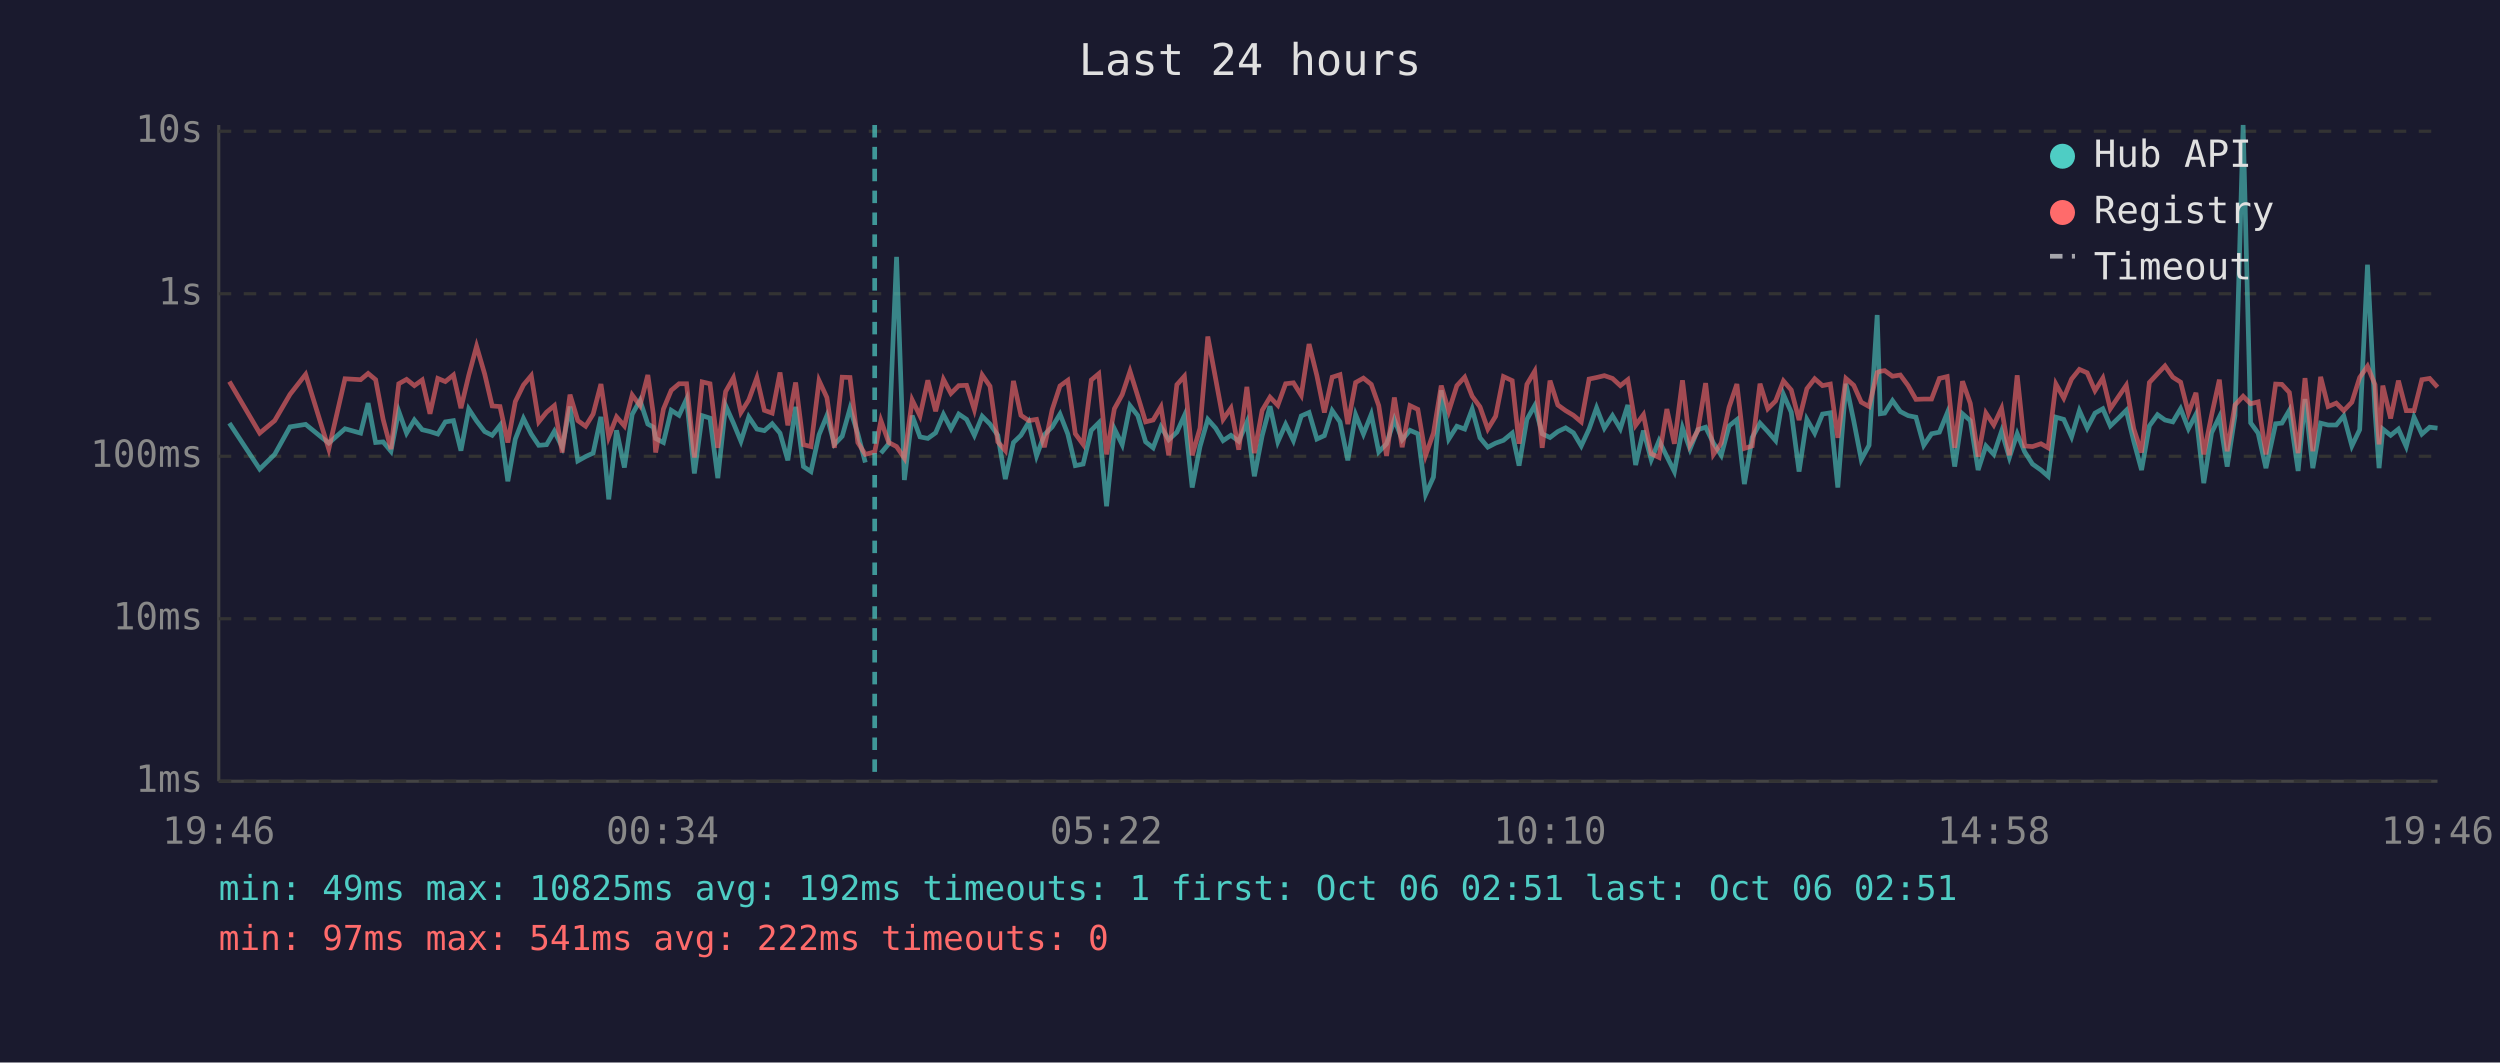
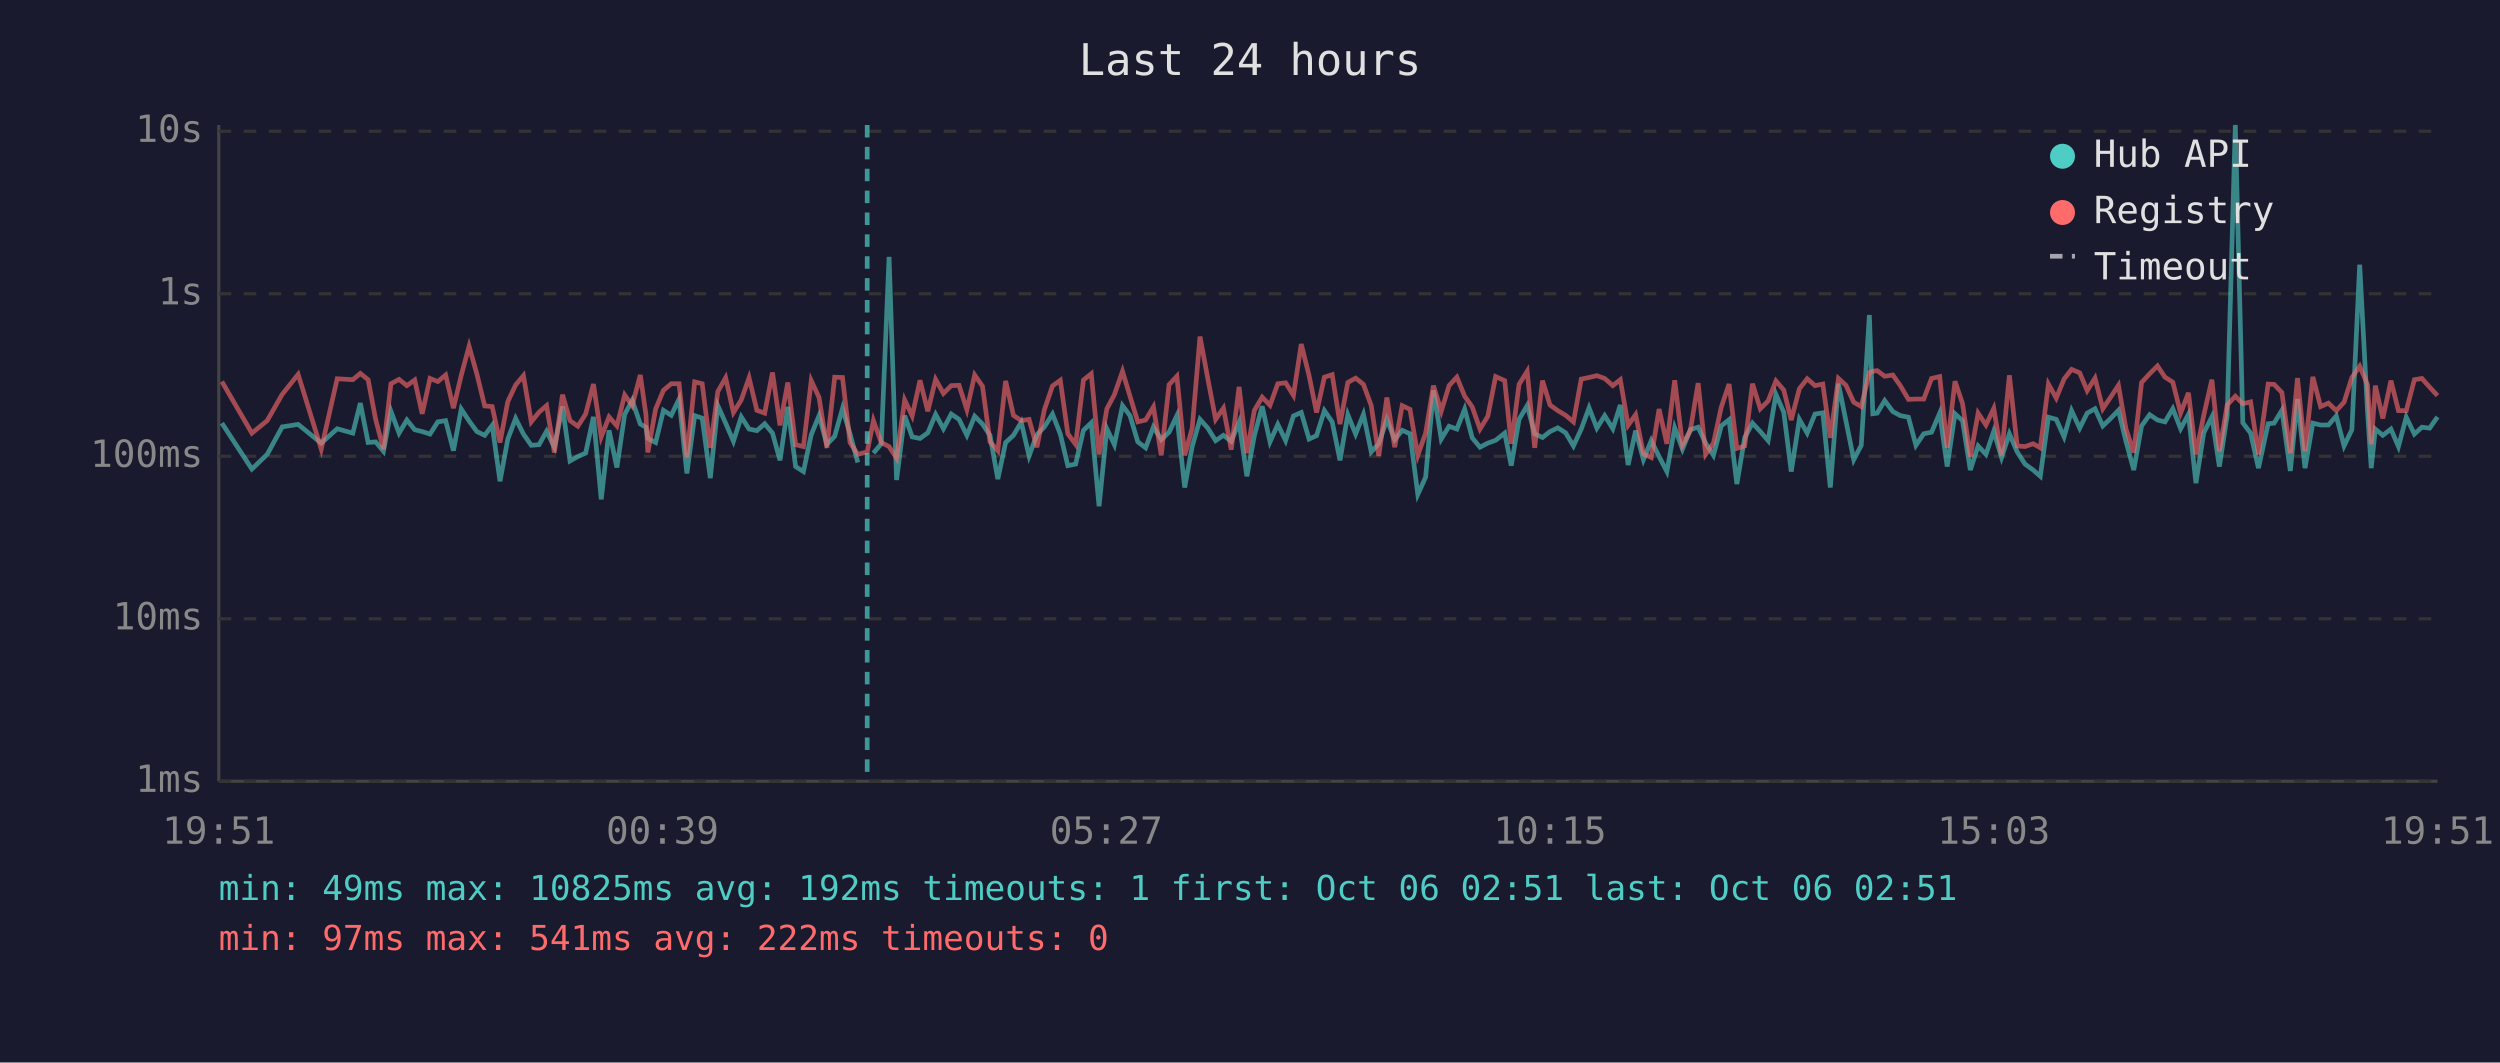
<svg xmlns="http://www.w3.org/2000/svg" viewBox="0 0 800 340" font-family="monospace" font-size="12">
  <rect width="800" height="340" fill="#1a1a2e" />
  <text x="400" y="24" fill="#e0e0e0" font-size="14" text-anchor="middle">Last 24 hours</text>
  <line x1="70" y1="40" x2="70" y2="250" stroke="#444" stroke-width="1" />
  <line x1="70" y1="250" x2="780" y2="250" stroke="#444" stroke-width="1" />
  <line x1="70" y1="250" x2="780" y2="250" stroke="#333" stroke-width="1" stroke-dasharray="4" />
  <text x="65" y="250" fill="#888" text-anchor="end" dominant-baseline="middle">1ms</text>
  <line x1="70" y1="198" x2="780" y2="198" stroke="#333" stroke-width="1" stroke-dasharray="4" />
  <text x="65" y="198" fill="#888" text-anchor="end" dominant-baseline="middle">10ms</text>
  <line x1="70" y1="146" x2="780" y2="146" stroke="#333" stroke-width="1" stroke-dasharray="4" />
  <text x="65" y="146" fill="#888" text-anchor="end" dominant-baseline="middle">100ms</text>
  <line x1="70" y1="94" x2="780" y2="94" stroke="#333" stroke-width="1" stroke-dasharray="4" />
  <text x="65" y="94" fill="#888" text-anchor="end" dominant-baseline="middle">1s</text>
  <line x1="70" y1="42" x2="780" y2="42" stroke="#333" stroke-width="1" stroke-dasharray="4" />
  <text x="65" y="42" fill="#888" text-anchor="end" dominant-baseline="middle">10s</text>
-   <text x="70" y="270" fill="#888" text-anchor="middle">19:46</text>
-   <text x="212" y="270" fill="#888" text-anchor="middle">00:34</text>
-   <text x="354" y="270" fill="#888" text-anchor="middle">05:22</text>
-   <text x="496" y="270" fill="#888" text-anchor="middle">10:10</text>
-   <text x="638" y="270" fill="#888" text-anchor="middle">14:58</text>
-   <text x="780" y="270" fill="#888" text-anchor="middle">19:46</text>
-   <polyline points="73.4,135.4 83.1,150.1 87.9,145.4 92.8,136.6 97.8,135.8 105.2,141.8 110.4,137.2 115.4,138.6 117.8,129.0 120.2,141.6 122.6,141.4 125.1,144.4 127.6,131.6 130.1,138.6 132.6,134.4 135.1,137.5 137.6,138.1 140.1,138.9 142.5,135.0 145.1,134.6 147.5,144.2 150.0,130.9 152.5,134.7 155.1,138.1 157.5,139.3 160.0,136.1 162.5,154.0 164.9,140.5 167.5,133.9 170.0,138.9 172.4,142.5 174.9,142.3 177.4,138.0 179.9,143.1 182.4,130.1 184.9,147.5 187.4,146.1 189.8,145.0 192.3,133.4 194.8,159.8 197.3,137.7 199.8,149.6 202.3,132.6 204.8,128.1 207.3,135.7 209.1,136.7 209.8,140.3 212.3,141.6 214.8,131.3 217.3,132.9 219.7,127.7 222.2,151.5 224.7,133.0 227.2,133.8 229.7,153.0 232.2,129.8 234.7,135.4 237.1,141.2 239.6,133.4 242.2,137.3 244.6,137.8 247.1,135.6 249.6,138.6 252.1,147.3 254.6,130.2 257.1,149.3 259.5,150.9 262.1,139.1 264.6,133.0 267.0,142.2 269.5,139.6 272.0,130.7 274.5,138.8 276.9,148.0" fill="none" stroke="#4ecdc4" stroke-width="1.5" opacity="0.6" />
-   <polyline points="281.9,145.0 284.4,142.0 286.9,82.2 289.4,153.6 291.9,133.0 294.4,139.8 296.9,140.3 299.4,138.5 301.9,132.6 304.3,137.2 306.8,132.5 309.3,134.2 311.8,139.3 314.3,133.2 316.8,135.7 319.3,139.3 321.7,153.3 324.3,141.6 326.7,139.3 329.2,135.1 331.7,145.9 334.2,139.1 336.7,136.6 339.2,132.5 341.7,138.9 344.1,149.0 346.6,148.5 349.2,137.7 351.6,135.3 354.1,162.0 356.6,137.2 359.1,142.3 361.6,129.8 364.1,133.0 366.6,141.4 369.0,143.3 371.5,136.6 374.0,140.7 376.6,138.3 379.0,133.0 381.5,156.0 384.0,142.9 386.5,134.2 389.0,137.0 391.4,141.0 393.9,139.3 396.4,141.2 399.0,135.1 401.4,152.4 403.9,139.4 406.4,130.0 408.9,141.4 411.4,135.8 413.9,141.0 416.4,133.1 418.9,132.0 421.4,140.5 423.8,139.4 426.3,131.4 428.8,135.0 431.3,147.3 433.8,132.7 436.3,138.9 438.8,132.6 441.2,144.6 443.7,142.0 446.2,134.2 448.7,140.7 451.2,137.7 453.7,138.8 456.2,158.2 458.7,152.7 461.2,124.9 463.6,140.5 466.2,136.4 468.7,137.3 471.1,130.9 473.6,140.1 476.1,143.1 478.6,141.8 481.1,140.9 483.9,138.6 486.1,149.0 488.6,134.2 491.1,129.8 493.5,138.8 496.0,140.0 498.5,138.1 501.0,136.9 503.5,138.5 506.0,142.7 508.5,137.3 510.9,130.5 513.4,137.0 516.0,133.0 518.5,137.2 520.9,129.6 523.4,148.8 525.9,137.8 528.4,147.1 530.9,141.0 533.4,146.1 535.8,150.9 538.4,136.9 540.8,143.7 543.3,137.5 545.8,136.7 548.3,141.8 550.8,145.7 553.3,136.3 555.8,134.3 558.2,154.9 560.7,140.0 563.2,135.4 565.7,138.1 568.2,141.0 570.7,126.2 573.2,131.9 575.7,150.9 578.2,134.2 580.7,138.6 583.2,132.5 585.7,132.1 588.1,156.0 590.7,122.8 593.2,134.7 595.6,147.1 598.1,142.5 600.7,100.8 601.7,132.4 603.1,132.2 605.6,128.2 608.1,131.7 610.6,133.0 613.1,133.5 615.6,142.5 618.1,138.8 620.6,138.3 623.1,132.2 625.5,149.3 628.0,132.4 630.5,134.6 633.0,150.4 635.5,142.7 638.0,145.4 640.5,138.0 643.0,146.4 645.5,138.8 647.9,144.6 650.4,148.5 653.1,150.4 655.4,152.4 657.9,133.5 660.4,134.2 662.9,139.8 665.4,131.4 667.9,137.0 670.4,132.2 672.9,130.8 675.3,136.3 677.8,133.9 680.4,131.3 682.8,141.2 685.3,150.4 687.8,136.3 690.4,132.7 692.8,134.4 695.3,135.0 697.8,130.8 700.3,137.2 702.7,132.6 705.2,154.6 707.7,138.5 710.2,133.4 712.7,149.3 715.2,133.0 717.8,40.0 720.2,135.3 722.6,138.6 725.1,149.8 728.2,135.6 730.2,135.4 732.6,131.3 735.4,150.7 737.6,127.7 740.1,149.8 742.6,135.4 745.0,136.0 747.6,136.0 750.0,133.1 752.6,142.7 755.1,137.5 757.6,84.7 760.0,131.6 761.3,149.8 762.5,137.3 765.0,139.3 767.5,137.3 770.0,142.9 772.5,133.5 775.0,138.9 777.5,136.7 780.0,137.0" fill="none" stroke="#4ecdc4" stroke-width="1.5" opacity="0.6" />
-   <polyline points="73.4,122.1 83.1,138.6 87.9,134.6 92.8,126.2 97.8,119.8 105.2,143.7 110.4,121.2 115.4,121.5 117.8,119.5 120.2,121.5 122.6,134.2 125.1,143.7 127.6,122.8 130.1,121.4 132.6,123.4 135.1,121.6 137.6,132.4 140.1,121.1 142.5,122.1 145.1,120.0 147.5,130.6 150.0,120.1 152.5,110.8 155.1,119.7 157.5,129.9 160.0,130.1 162.5,141.6 164.9,128.5 167.5,123.2 170.0,120.2 172.4,135.0 174.9,131.9 177.4,129.8 179.9,144.8 182.4,126.3 184.9,134.6 187.4,136.4 189.8,132.5 192.3,122.9 194.8,139.8 197.3,133.4 199.8,136.3 202.3,126.4 204.8,129.8 207.3,120.0 209.1,132.7 209.8,144.8 212.3,130.9 214.8,124.9 217.3,122.8 219.7,122.8 222.2,146.4 224.7,122.2 227.2,122.8 229.7,143.3 232.2,125.3 234.7,120.9 237.1,132.0 239.6,128.0 242.2,120.9 244.6,131.3 247.1,132.2 249.6,119.2 252.1,136.1 254.6,122.4 257.1,142.3 259.5,142.9 262.1,121.8 264.6,127.2 267.0,143.3 269.5,120.7 272.0,120.8 274.5,141.6 276.9,145.4 279.9,144.6 281.9,134.6 284.4,141.6 286.9,142.9 289.4,146.6 291.9,128.0 294.4,133.1 296.9,121.7 299.4,131.6 301.9,121.4 304.3,125.9 306.8,123.4 309.3,123.3 311.8,131.1 314.3,120.0 316.8,123.6 319.3,141.4 321.7,144.2 324.3,121.9 326.7,132.9 329.2,134.6 331.7,134.2 334.2,143.1 336.7,131.1 339.2,123.5 341.7,121.7 344.1,138.8 346.6,142.2 349.2,121.6 351.6,119.6 354.1,145.4 356.6,130.8 359.1,126.3 361.6,118.8 364.1,126.8 366.6,135.0 369.0,134.4 371.5,130.2 374.0,145.7 376.6,123.1 379.0,120.4 381.5,145.7 384.0,137.0 386.5,107.7 389.0,121.2 391.4,134.2 393.9,130.6 396.4,143.9 399.0,123.8 401.4,145.0 403.9,131.3 406.4,127.1 408.9,129.7 411.4,122.8 413.9,122.5 416.4,126.5 418.9,110.1 421.4,120.2 423.8,132.0 426.3,120.7 428.8,119.9 431.3,135.7 433.8,122.4 436.3,121.0 438.8,123.0 441.2,129.8 443.7,145.9 446.2,127.2 448.7,143.1 451.2,129.8 453.7,131.0 456.2,145.7 458.7,138.6 461.2,123.4 463.6,131.6 466.2,123.4 468.7,120.7 471.1,126.8 473.6,130.2 476.1,137.3 478.6,133.2 481.1,120.5 483.9,121.8 486.1,142.0 488.6,123.0 491.1,118.8 493.5,143.3 496.0,121.8 498.5,129.6 501.0,131.4 503.5,132.9 506.0,135.0 508.5,121.3 510.9,120.8 513.4,120.2 516.0,121.1 518.5,123.4 520.9,121.5 523.4,136.1 525.9,132.7 528.4,145.2 530.9,146.4 533.4,130.9 535.8,142.0 538.4,121.7 540.8,142.3 543.3,137.8 545.8,122.6 548.3,145.4 550.8,141.8 553.3,130.3 555.8,122.9 558.2,143.5 560.7,142.7 563.2,122.8 565.7,130.8 568.2,128.3 570.7,121.9 573.2,124.8 575.7,134.4 578.2,124.4 580.7,121.2 583.2,123.4 585.7,122.9 588.1,140.1 590.7,121.1 593.2,123.3 595.6,128.7 598.1,130.1 600.7,119.2 601.7,118.8 603.1,118.6 605.6,120.4 608.1,120.0 610.6,123.4 613.1,127.8 615.6,127.7 618.1,127.7 620.6,121.1 623.1,120.5 625.5,143.3 628.0,122.0 630.5,129.1 633.0,146.1 635.5,132.2 638.0,136.0 640.5,130.7 643.0,145.7 645.5,120.1 647.9,142.7 650.4,142.9 653.1,142.0 655.4,143.3 657.9,122.9 660.4,127.4 662.9,121.3 665.4,118.2 667.9,119.3 670.4,125.0 672.9,121.0 675.3,130.8 677.8,127.1 680.4,123.3 682.8,137.2 685.3,144.8 687.8,122.4 690.4,119.6 692.8,117.1 695.3,120.7 697.8,122.3 700.3,132.2 702.7,125.7 705.2,145.4 707.7,132.9 710.2,121.5 712.7,144.4 715.2,129.6 717.8,126.8 720.2,129.2 722.6,128.6 725.1,145.4 728.2,122.9 730.2,123.0 732.6,125.6 735.4,145.0 737.6,121.0 740.1,144.4 742.6,120.6 745.0,130.1 747.6,129.0 750.0,131.4 752.6,128.7 755.1,120.8 757.6,117.2 760.0,123.1 761.3,142.2 762.5,123.4 765.0,133.9 767.5,121.8 770.0,131.4 772.5,131.4 775.0,121.5 777.5,121.1 780.0,123.9" fill="none" stroke="#ff6b6b" stroke-width="1.5" opacity="0.6" />
-   <line x1="279.9" y1="40" x2="279.9" y2="250" stroke="#4ecdc4" stroke-width="1.5" stroke-dasharray="4,3" opacity="0.7" />
+   <text x="70" y="270" fill="#888" text-anchor="middle">19:51</text>
+   <text x="212" y="270" fill="#888" text-anchor="middle">00:39</text>
+   <text x="354" y="270" fill="#888" text-anchor="middle">05:27</text>
+   <text x="496" y="270" fill="#888" text-anchor="middle">10:15</text>
+   <text x="638" y="270" fill="#888" text-anchor="middle">15:03</text>
+   <text x="780" y="270" fill="#888" text-anchor="middle">19:51</text>
+   <polyline points="71.0,135.4 80.6,150.1 85.5,145.4 90.3,136.6 95.4,135.8 102.8,141.8 107.9,137.2 112.9,138.6 115.3,129.0 117.8,141.6 120.2,141.4 122.7,144.4 125.1,131.6 127.7,138.6 130.2,134.4 132.7,137.5 135.1,138.1 137.6,138.9 140.1,135.0 142.6,134.6 145.1,144.2 147.6,130.9 150.1,134.7 152.6,138.1 155.1,139.3 157.5,136.1 160.0,154.0 162.5,140.5 165.0,133.9 167.5,138.9 170.0,142.5 172.5,142.3 174.9,138.0 177.4,143.1 180.0,130.1 182.4,147.5 184.9,146.1 187.4,145.0 189.9,133.4 192.4,159.8 194.9,137.7 197.4,149.6 199.9,132.6 202.3,128.1 204.9,135.7 206.7,136.7 207.3,140.3 209.8,141.6 212.3,131.3 214.8,132.9 217.3,127.7 219.8,151.5 222.3,133.0 224.7,133.8 227.3,153.0 229.7,129.8 232.2,135.4 234.7,141.2 237.2,133.4 239.7,137.3 242.2,137.8 244.7,135.6 247.2,138.6 249.6,147.3 252.1,130.2 254.6,149.3 257.1,150.9 259.6,139.1 262.1,133.0 264.6,142.2 267.1,139.6 269.6,130.7 272.0,138.8 274.5,148.0" fill="none" stroke="#4ecdc4" stroke-width="1.5" opacity="0.6" />
+   <polyline points="279.5,145.0 282.0,142.0 284.5,82.2 286.9,153.6 289.5,133.0 291.9,139.8 294.4,140.3 296.9,138.5 299.4,132.6 301.9,137.2 304.4,132.5 306.9,134.2 309.4,139.3 311.9,133.2 314.4,135.7 316.8,139.3 319.3,153.3 321.8,141.6 324.3,139.3 326.8,135.1 329.3,145.9 331.8,139.1 334.2,136.6 336.8,132.5 339.3,138.9 341.7,149.0 344.2,148.5 346.7,137.7 349.2,135.3 351.7,162.0 354.2,137.2 356.6,142.3 359.2,129.8 361.6,133.0 364.1,141.4 366.6,143.3 369.1,136.6 371.6,140.7 374.1,138.3 376.6,133.0 379.1,156.0 381.5,142.9 384.0,134.2 386.5,137.0 389.0,141.0 391.5,139.3 394.0,141.2 396.5,135.1 399.0,152.4 401.4,139.4 403.9,130.0 406.4,141.4 408.9,135.8 411.4,141.0 413.9,133.1 416.4,132.0 418.9,140.5 421.3,139.4 423.8,131.4 426.3,135.0 428.8,147.3 431.3,132.7 433.8,138.9 436.3,132.6 438.8,144.6 441.2,142.0 443.8,134.2 446.3,140.7 448.7,137.7 451.2,138.8 453.7,158.2 456.2,152.7 458.7,124.9 461.2,140.5 463.7,136.4 466.2,137.3 468.7,130.9 471.1,140.1 473.6,143.1 476.1,141.8 478.6,140.9 481.5,138.6 483.6,149.0 486.1,134.2 488.7,129.8 491.1,138.8 493.6,140.0 496.0,138.1 498.5,136.9 501.0,138.5 503.5,142.7 506.0,137.3 508.5,130.5 511.0,137.0 513.5,133.0 516.1,137.2 518.5,129.6 521.0,148.8 523.4,137.8 525.9,147.1 528.4,141.0 530.9,146.1 533.4,150.9 535.9,136.9 538.4,143.7 540.9,137.5 543.4,136.7 545.8,141.8 548.3,145.7 550.8,136.3 553.3,134.3 555.8,154.9 558.3,140.0 560.8,135.4 563.3,138.1 565.8,141.0 568.3,126.2 570.8,131.9 573.2,150.9 575.8,134.2 578.3,138.6 580.8,132.5 583.3,132.1 585.7,156.0 588.3,122.8 590.7,134.7 593.2,147.1 595.6,142.5 598.2,100.8 599.3,132.4 600.7,132.2 603.1,128.2 605.7,131.7 608.1,133.0 610.7,133.5 613.1,142.5 615.6,138.8 618.1,138.3 620.7,132.2 623.1,149.3 625.6,132.4 628.0,134.6 630.5,150.4 633.0,142.7 635.5,145.4 638.0,138.0 640.5,146.4 643.0,138.8 645.5,144.6 648.0,148.5 650.6,150.4 652.9,152.4 655.5,133.5 658.0,134.2 660.5,139.8 662.9,131.4 665.5,137.0 667.9,132.2 670.4,130.8 672.9,136.3 675.4,133.9 677.9,131.3 680.3,141.2 682.8,150.4 685.3,136.3 687.9,132.7 690.4,134.4 692.8,135.0 695.3,130.8 697.8,137.2 700.3,132.6 702.7,154.6 705.2,138.5 707.8,133.4 710.2,149.3 712.7,133.0 715.3,40.0 717.7,135.3 720.2,138.6 722.7,149.8 725.8,135.6 727.7,135.4 730.2,131.3 732.9,150.7 735.2,127.7 737.6,149.8 740.1,135.4 742.6,136.0 745.1,136.0 747.6,133.1 750.1,142.7 752.6,137.5 755.1,84.7 757.6,131.6 758.8,149.8 760.1,137.3 762.5,139.3 765.1,137.3 767.5,142.9 770.0,133.5 772.6,138.9 775.0,136.7 777.5,137.0 780.0,133.4" fill="none" stroke="#4ecdc4" stroke-width="1.5" opacity="0.6" />
+   <polyline points="71.0,122.1 80.6,138.6 85.5,134.6 90.3,126.2 95.4,119.8 102.8,143.7 107.9,121.2 112.9,121.5 115.3,119.5 117.8,121.5 120.2,134.2 122.7,143.7 125.1,122.8 127.7,121.4 130.2,123.4 132.7,121.6 135.1,132.4 137.6,121.1 140.1,122.1 142.6,120.0 145.1,130.6 147.6,120.1 150.1,110.8 152.6,119.7 155.1,129.9 157.5,130.1 160.0,141.6 162.5,128.5 165.0,123.2 167.5,120.2 170.0,135.0 172.5,131.9 174.9,129.8 177.4,144.8 180.0,126.3 182.4,134.6 184.9,136.4 187.4,132.5 189.9,122.9 192.4,139.8 194.9,133.4 197.4,136.3 199.9,126.4 202.3,129.8 204.9,120.0 206.7,132.7 207.3,144.8 209.8,130.9 212.3,124.9 214.8,122.8 217.3,122.8 219.8,146.4 222.3,122.2 224.7,122.8 227.3,143.3 229.7,125.3 232.2,120.9 234.7,132.0 237.2,128.0 239.7,120.9 242.2,131.3 244.7,132.2 247.2,119.2 249.6,136.1 252.1,122.4 254.6,142.3 257.1,142.9 259.6,121.8 262.1,127.2 264.6,143.3 267.1,120.7 269.6,120.8 272.0,141.6 274.5,145.4 277.5,144.6 279.5,134.6 282.0,141.6 284.5,142.9 286.9,146.6 289.5,128.0 291.9,133.1 294.4,121.7 296.9,131.6 299.4,121.4 301.9,125.9 304.4,123.4 306.9,123.3 309.4,131.1 311.9,120.0 314.4,123.6 316.8,141.4 319.3,144.2 321.8,121.9 324.3,132.9 326.8,134.6 329.3,134.2 331.8,143.1 334.2,131.1 336.8,123.5 339.3,121.7 341.7,138.8 344.2,142.2 346.7,121.6 349.2,119.6 351.7,145.4 354.2,130.8 356.6,126.3 359.2,118.8 361.6,126.8 364.1,135.0 366.6,134.4 369.1,130.2 371.6,145.7 374.1,123.1 376.6,120.4 379.1,145.7 381.5,137.0 384.0,107.7 386.5,121.2 389.0,134.2 391.5,130.6 394.0,143.9 396.5,123.8 399.0,145.0 401.4,131.3 403.9,127.1 406.4,129.7 408.9,122.8 411.4,122.5 413.9,126.5 416.4,110.1 418.9,120.2 421.3,132.0 423.8,120.7 426.3,119.9 428.8,135.7 431.3,122.4 433.8,121.0 436.3,123.0 438.8,129.8 441.2,145.9 443.8,127.2 446.3,143.1 448.7,129.8 451.2,131.0 453.7,145.7 456.2,138.6 458.7,123.4 461.2,131.6 463.7,123.4 466.2,120.7 468.7,126.8 471.1,130.2 473.6,137.3 476.1,133.2 478.6,120.5 481.5,121.8 483.6,142.0 486.1,123.0 488.7,118.8 491.1,143.3 493.6,121.8 496.0,129.6 498.5,131.4 501.0,132.9 503.5,135.0 506.0,121.3 508.5,120.8 511.0,120.2 513.5,121.1 516.1,123.4 518.5,121.5 521.0,136.1 523.4,132.7 525.9,145.2 528.4,146.4 530.9,130.9 533.4,142.0 535.9,121.7 538.4,142.3 540.9,137.8 543.4,122.6 545.8,145.4 548.3,141.8 550.8,130.3 553.3,122.9 555.8,143.5 558.3,142.7 560.8,122.8 563.3,130.8 565.8,128.3 568.3,121.9 570.8,124.8 573.2,134.4 575.8,124.4 578.3,121.2 580.8,123.4 583.3,122.9 585.7,140.1 588.3,121.1 590.7,123.3 593.2,128.7 595.6,130.1 598.2,119.2 599.3,118.8 600.7,118.6 603.1,120.4 605.7,120.0 608.1,123.4 610.7,127.8 613.1,127.7 615.6,127.7 618.1,121.1 620.7,120.5 623.1,143.3 625.6,122.0 628.0,129.1 630.5,146.1 633.0,132.2 635.5,136.0 638.0,130.7 640.5,145.7 643.0,120.1 645.5,142.7 648.0,142.9 650.6,142.0 652.9,143.3 655.5,122.9 658.0,127.4 660.5,121.3 662.9,118.2 665.5,119.3 667.9,125.0 670.4,121.0 672.9,130.8 675.4,127.1 677.9,123.3 680.3,137.2 682.8,144.8 685.3,122.4 687.9,119.6 690.4,117.1 692.8,120.7 695.3,122.3 697.8,132.2 700.3,125.7 702.7,145.4 705.2,132.9 707.8,121.5 710.2,144.4 712.7,129.6 715.3,126.8 717.7,129.2 720.2,128.6 722.7,145.4 725.8,122.9 727.7,123.0 730.2,125.6 732.9,145.0 735.2,121.0 737.6,144.4 740.1,120.6 742.6,130.1 745.1,129.0 747.6,131.4 750.1,128.7 752.6,120.8 755.1,117.2 757.6,123.1 758.8,142.2 760.1,123.4 762.5,133.9 765.1,121.8 767.5,131.4 770.0,131.4 772.6,121.5 775.0,121.1 777.5,123.9 780.0,126.6" fill="none" stroke="#ff6b6b" stroke-width="1.5" opacity="0.6" />
+   <line x1="277.5" y1="40" x2="277.5" y2="250" stroke="#4ecdc4" stroke-width="1.5" stroke-dasharray="4,3" opacity="0.7" />
  <circle cx="660" cy="50" r="4" fill="#4ecdc4" />
  <text x="670" y="50" fill="#e0e0e0" dominant-baseline="middle">Hub API</text>
  <circle cx="660" cy="68" r="4" fill="#ff6b6b" />
  <text x="670" y="68" fill="#e0e0e0" dominant-baseline="middle">Registry</text>
  <line x1="656" y1="82" x2="664" y2="82" stroke="#e0e0e0" stroke-width="1.5" stroke-dasharray="4,3" opacity="0.7" />
  <text x="670" y="86" fill="#e0e0e0" dominant-baseline="middle">Timeout</text>
  <text x="70" y="288" fill="#4ecdc4" font-size="11">min: 49ms  max: 10825ms  avg: 192ms  timeouts: 1  first: Oct 06 02:51  last: Oct 06 02:51</text>
  <text x="70" y="304" fill="#ff6b6b" font-size="11">min: 97ms  max: 541ms  avg: 222ms  timeouts: 0</text>
</svg>
